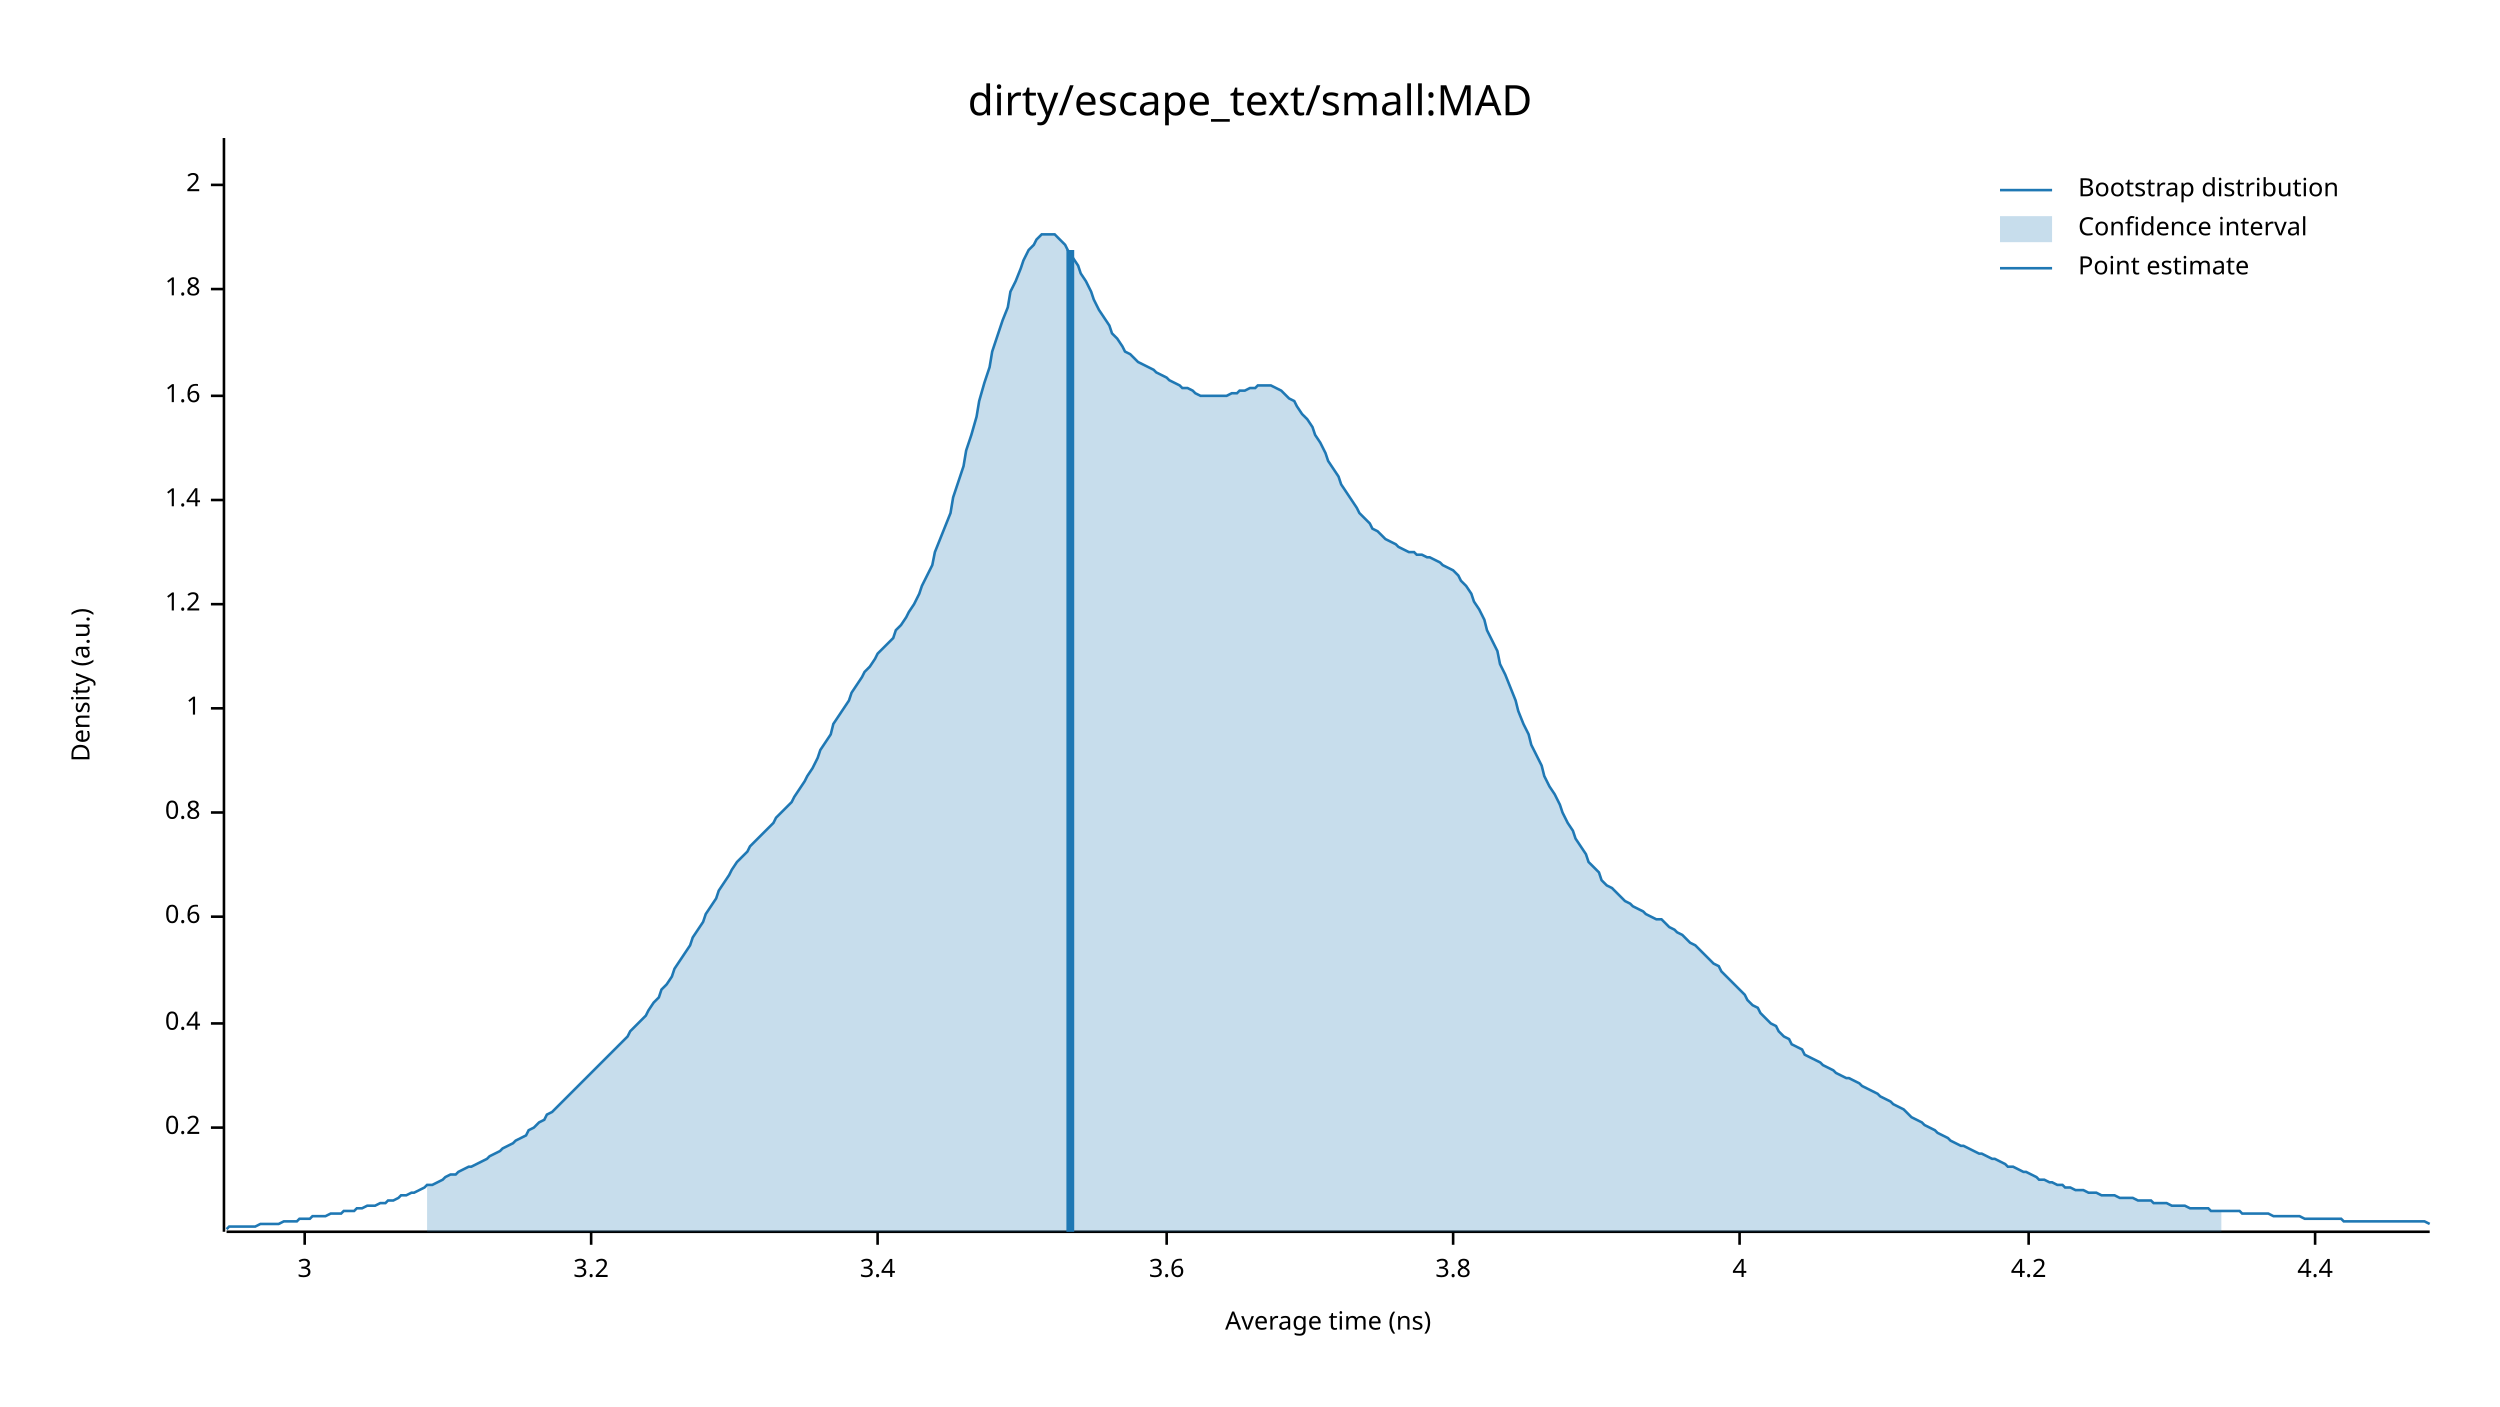
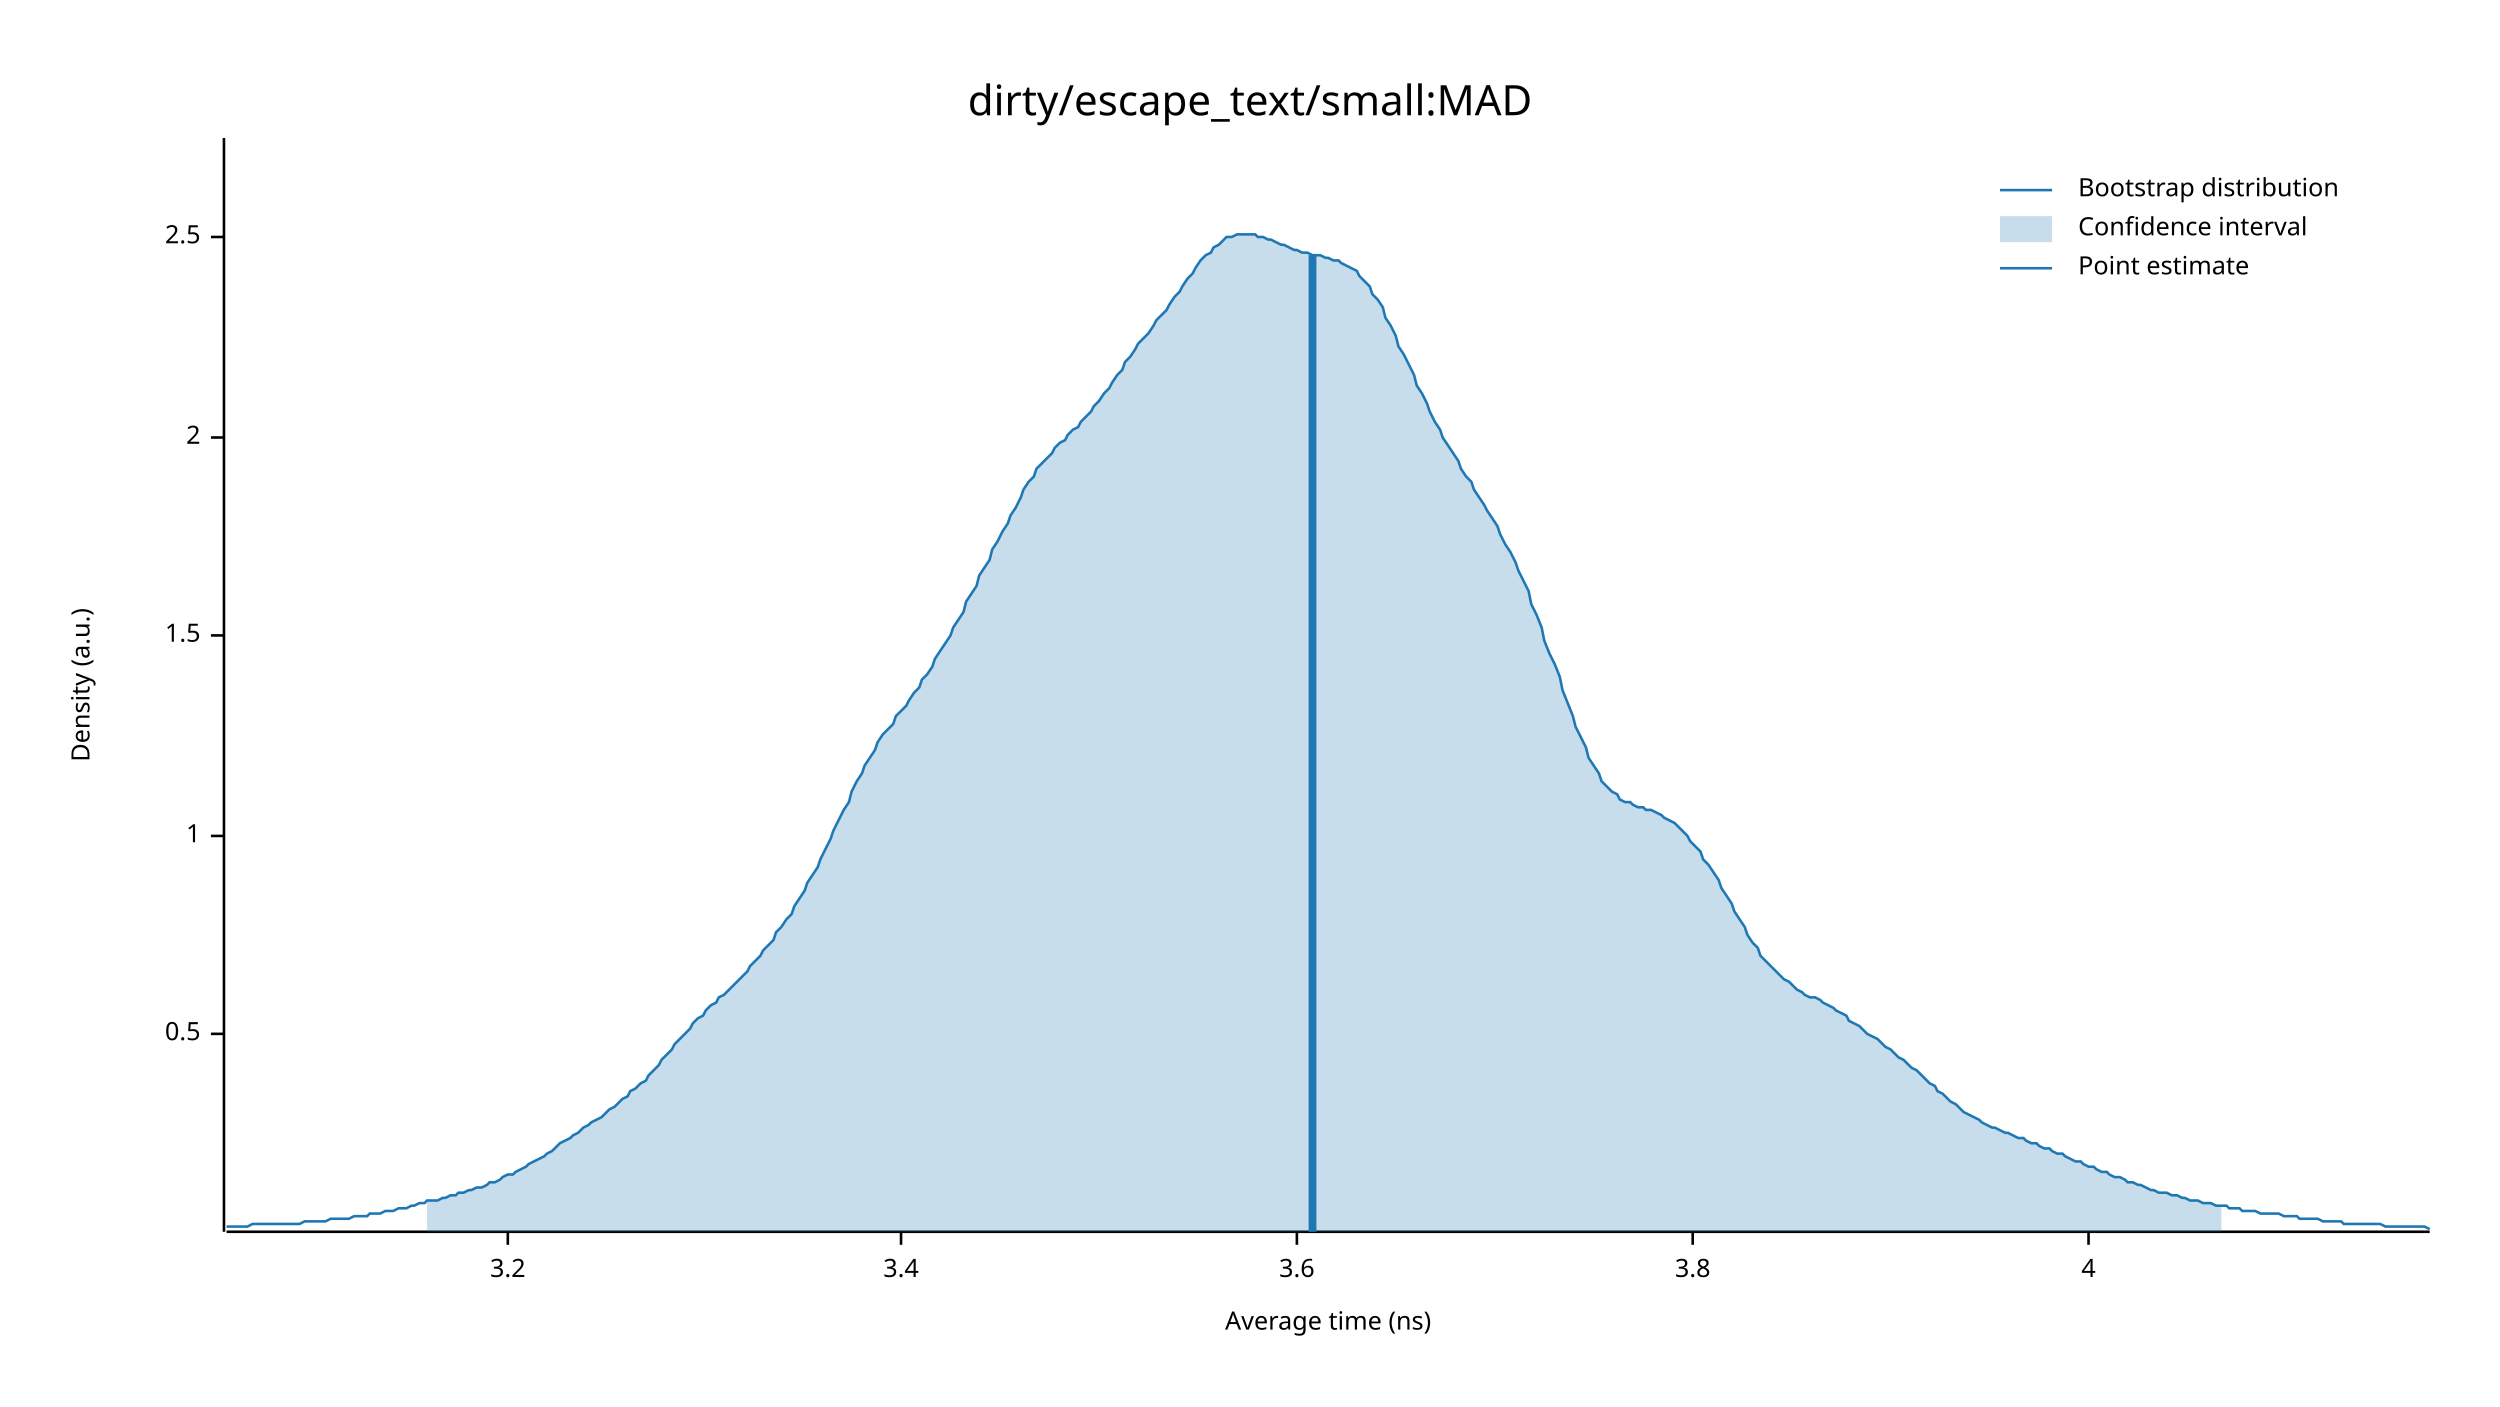
<svg xmlns="http://www.w3.org/2000/svg" width="960" height="540" viewBox="0 0 960 540">
  <text x="480" y="32" dy="0.76em" text-anchor="middle" font-family="sans-serif" font-size="16.129" opacity="1" fill="#000000">
dirty/escape_text/small:MAD
</text>
  <text x="27" y="263" dy="0.76em" text-anchor="middle" font-family="sans-serif" font-size="9.677" opacity="1" fill="#000000" transform="rotate(270, 27, 263)">
Density (a.u.)
</text>
  <text x="510" y="513" dy="-0.5ex" text-anchor="middle" font-family="sans-serif" font-size="9.677" opacity="1" fill="#000000">
Average time (ns)
</text>
  <polyline fill="none" opacity="1" stroke="#000000" stroke-width="1" points="86,53 86,473 " />
-   <text x="77" y="433" dy="0.5ex" text-anchor="end" font-family="sans-serif" font-size="9.677" opacity="1" fill="#000000">
- 0.2
+   <text x="77" y="397" dy="0.5ex" text-anchor="end" font-family="sans-serif" font-size="9.677" opacity="1" fill="#000000">
+ 0.5
</text>
-   <polyline fill="none" opacity="1" stroke="#000000" stroke-width="1" points="81,433 86,433 " />
-   <text x="77" y="393" dy="0.5ex" text-anchor="end" font-family="sans-serif" font-size="9.677" opacity="1" fill="#000000">
- 0.4
- </text>
-   <polyline fill="none" opacity="1" stroke="#000000" stroke-width="1" points="81,393 86,393 " />
-   <text x="77" y="352" dy="0.5ex" text-anchor="end" font-family="sans-serif" font-size="9.677" opacity="1" fill="#000000">
- 0.6
- </text>
-   <polyline fill="none" opacity="1" stroke="#000000" stroke-width="1" points="81,352 86,352 " />
-   <text x="77" y="312" dy="0.5ex" text-anchor="end" font-family="sans-serif" font-size="9.677" opacity="1" fill="#000000">
- 0.8
- </text>
-   <polyline fill="none" opacity="1" stroke="#000000" stroke-width="1" points="81,312 86,312 " />
-   <text x="77" y="272" dy="0.5ex" text-anchor="end" font-family="sans-serif" font-size="9.677" opacity="1" fill="#000000">
+   <polyline fill="none" opacity="1" stroke="#000000" stroke-width="1" points="81,397 86,397 " />
+   <text x="77" y="321" dy="0.5ex" text-anchor="end" font-family="sans-serif" font-size="9.677" opacity="1" fill="#000000">
1
</text>
-   <polyline fill="none" opacity="1" stroke="#000000" stroke-width="1" points="81,272 86,272 " />
-   <text x="77" y="232" dy="0.5ex" text-anchor="end" font-family="sans-serif" font-size="9.677" opacity="1" fill="#000000">
- 1.2
+   <polyline fill="none" opacity="1" stroke="#000000" stroke-width="1" points="81,321 86,321 " />
+   <text x="77" y="244" dy="0.5ex" text-anchor="end" font-family="sans-serif" font-size="9.677" opacity="1" fill="#000000">
+ 1.5
</text>
-   <polyline fill="none" opacity="1" stroke="#000000" stroke-width="1" points="81,232 86,232 " />
-   <text x="77" y="192" dy="0.5ex" text-anchor="end" font-family="sans-serif" font-size="9.677" opacity="1" fill="#000000">
- 1.4
- </text>
-   <polyline fill="none" opacity="1" stroke="#000000" stroke-width="1" points="81,192 86,192 " />
-   <text x="77" y="152" dy="0.5ex" text-anchor="end" font-family="sans-serif" font-size="9.677" opacity="1" fill="#000000">
- 1.6
- </text>
-   <polyline fill="none" opacity="1" stroke="#000000" stroke-width="1" points="81,152 86,152 " />
-   <text x="77" y="111" dy="0.5ex" text-anchor="end" font-family="sans-serif" font-size="9.677" opacity="1" fill="#000000">
- 1.8
- </text>
-   <polyline fill="none" opacity="1" stroke="#000000" stroke-width="1" points="81,111 86,111 " />
-   <text x="77" y="71" dy="0.5ex" text-anchor="end" font-family="sans-serif" font-size="9.677" opacity="1" fill="#000000">
+   <polyline fill="none" opacity="1" stroke="#000000" stroke-width="1" points="81,244 86,244 " />
+   <text x="77" y="168" dy="0.5ex" text-anchor="end" font-family="sans-serif" font-size="9.677" opacity="1" fill="#000000">
2
</text>
-   <polyline fill="none" opacity="1" stroke="#000000" stroke-width="1" points="81,71 86,71 " />
+   <polyline fill="none" opacity="1" stroke="#000000" stroke-width="1" points="81,168 86,168 " />
+   <text x="77" y="91" dy="0.5ex" text-anchor="end" font-family="sans-serif" font-size="9.677" opacity="1" fill="#000000">
+ 2.5
+ </text>
+   <polyline fill="none" opacity="1" stroke="#000000" stroke-width="1" points="81,91 86,91 " />
  <polyline fill="none" opacity="1" stroke="#000000" stroke-width="1" points="87,473 933,473 " />
-   <text x="117" y="483" dy="0.76em" text-anchor="middle" font-family="sans-serif" font-size="9.677" opacity="1" fill="#000000">
- 3
- </text>
-   <polyline fill="none" opacity="1" stroke="#000000" stroke-width="1" points="117,473 117,478 " />
-   <text x="227" y="483" dy="0.76em" text-anchor="middle" font-family="sans-serif" font-size="9.677" opacity="1" fill="#000000">
+   <text x="195" y="483" dy="0.76em" text-anchor="middle" font-family="sans-serif" font-size="9.677" opacity="1" fill="#000000">
3.2
</text>
-   <polyline fill="none" opacity="1" stroke="#000000" stroke-width="1" points="227,473 227,478 " />
-   <text x="337" y="483" dy="0.76em" text-anchor="middle" font-family="sans-serif" font-size="9.677" opacity="1" fill="#000000">
+   <polyline fill="none" opacity="1" stroke="#000000" stroke-width="1" points="195,473 195,478 " />
+   <text x="346" y="483" dy="0.76em" text-anchor="middle" font-family="sans-serif" font-size="9.677" opacity="1" fill="#000000">
3.4
</text>
-   <polyline fill="none" opacity="1" stroke="#000000" stroke-width="1" points="337,473 337,478 " />
-   <text x="448" y="483" dy="0.76em" text-anchor="middle" font-family="sans-serif" font-size="9.677" opacity="1" fill="#000000">
+   <polyline fill="none" opacity="1" stroke="#000000" stroke-width="1" points="346,473 346,478 " />
+   <text x="498" y="483" dy="0.76em" text-anchor="middle" font-family="sans-serif" font-size="9.677" opacity="1" fill="#000000">
3.6
</text>
-   <polyline fill="none" opacity="1" stroke="#000000" stroke-width="1" points="448,473 448,478 " />
-   <text x="558" y="483" dy="0.76em" text-anchor="middle" font-family="sans-serif" font-size="9.677" opacity="1" fill="#000000">
+   <polyline fill="none" opacity="1" stroke="#000000" stroke-width="1" points="498,473 498,478 " />
+   <text x="650" y="483" dy="0.76em" text-anchor="middle" font-family="sans-serif" font-size="9.677" opacity="1" fill="#000000">
3.8
</text>
-   <polyline fill="none" opacity="1" stroke="#000000" stroke-width="1" points="558,473 558,478 " />
-   <text x="668" y="483" dy="0.76em" text-anchor="middle" font-family="sans-serif" font-size="9.677" opacity="1" fill="#000000">
+   <polyline fill="none" opacity="1" stroke="#000000" stroke-width="1" points="650,473 650,478 " />
+   <text x="802" y="483" dy="0.76em" text-anchor="middle" font-family="sans-serif" font-size="9.677" opacity="1" fill="#000000">
4
</text>
-   <polyline fill="none" opacity="1" stroke="#000000" stroke-width="1" points="668,473 668,478 " />
-   <text x="779" y="483" dy="0.76em" text-anchor="middle" font-family="sans-serif" font-size="9.677" opacity="1" fill="#000000">
- 4.2
- </text>
-   <polyline fill="none" opacity="1" stroke="#000000" stroke-width="1" points="779,473 779,478 " />
-   <text x="889" y="483" dy="0.76em" text-anchor="middle" font-family="sans-serif" font-size="9.677" opacity="1" fill="#000000">
- 4.4
- </text>
-   <polyline fill="none" opacity="1" stroke="#000000" stroke-width="1" points="889,473 889,478 " />
-   <polyline fill="none" opacity="1" stroke="#1F78B4" stroke-width="1" points="87,472 88,471 90,471 92,471 93,471 95,471 97,471 98,471 100,470 102,470 103,470 105,470 107,470 109,469 110,469 112,469 114,469 115,468 117,468 119,468 120,467 122,467 124,467 125,467 127,466 129,466 131,466 132,465 134,465 136,465 137,464 139,464 141,463 142,463 144,463 146,462 148,462 149,461 151,461 153,460 154,459 156,459 158,458 159,458 161,457 163,456 164,455 166,455 168,454 170,453 171,452 173,451 175,451 176,450 178,449 180,448 181,448 183,447 185,446 187,445 188,444 190,443 192,442 193,441 195,440 197,439 198,438 200,437 202,436 203,434 205,433 207,431 209,430 210,428 212,427 214,425 215,424 217,422 219,420 220,419 222,417 224,415 226,413 227,412 229,410 231,408 232,407 234,405 236,403 237,402 239,400 241,398 242,396 244,394 246,392 248,390 249,388 251,385 253,383 254,380 256,378 258,375 259,372 261,369 263,366 265,363 266,360 268,357 270,354 271,351 273,348 275,345 276,342 278,339 280,336 281,334 283,331 285,329 287,327 288,325 290,323 292,321 293,320 295,318 297,316 298,314 300,312 302,310 304,308 305,306 307,303 309,300 310,298 312,295 314,291 315,288 317,285 319,282 320,278 322,275 324,272 326,269 327,266 329,263 331,260 332,258 334,256 336,253 337,251 339,249 341,247 343,245 344,242 346,240 348,237 349,235 351,232 353,228 354,225 356,221 358,217 359,212 361,207 363,202 365,197 366,191 368,185 370,179 371,173 373,167 375,160 376,154 378,147 380,141 381,135 383,129 385,123 387,118 388,112 390,108 392,103 393,100 395,96 397,94 398,92 400,90 402,90 404,90 405,90 407,92 409,94 410,96 412,99 414,102 415,105 417,108 419,112 420,115 422,119 424,122 426,125 427,128 429,130 431,133 432,135 434,136 436,138 437,139 439,140 441,141 443,142 444,143 446,144 448,145 449,146 451,147 453,148 454,149 456,149 458,150 459,151 461,152 463,152 465,152 466,152 468,152 470,152 471,152 473,151 475,151 476,150 478,150 480,149 482,149 483,148 485,148 487,148 488,148 490,149 492,150 493,151 495,153 497,154 498,156 500,159 502,161 504,164 505,167 507,170 509,174 510,177 512,180 514,183 515,186 517,189 519,192 521,195 522,197 524,199 526,201 527,203 529,204 531,206 532,207 534,208 536,209 537,210 539,211 541,212 543,212 544,213 546,213 548,214 549,214 551,215 553,216 554,217 556,218 558,219 560,221 561,223 563,225 565,228 566,231 568,234 570,238 571,242 573,246 575,250 576,255 578,259 580,264 582,269 583,273 585,278 587,282 588,286 590,290 592,294 593,298 595,302 597,305 599,309 600,312 602,316 604,319 605,322 607,325 609,328 610,331 612,333 614,335 615,338 617,340 619,341 621,343 622,344 624,346 626,347 627,348 629,349 631,350 632,351 634,352 636,353 638,353 639,354 641,356 643,357 644,358 646,359 648,361 649,362 651,363 653,365 654,366 656,368 658,370 660,371 661,373 663,375 665,377 666,378 668,380 670,382 671,384 673,386 675,387 676,389 678,391 680,393 682,394 683,396 685,398 687,399 688,401 690,402 692,403 693,405 695,406 697,407 699,408 700,409 702,410 704,411 705,412 707,413 709,414 710,414 712,415 714,416 715,417 717,418 719,419 721,420 722,421 724,422 726,423 727,424 729,425 731,426 732,427 734,429 736,430 738,431 739,432 741,433 743,434 744,435 746,436 748,437 749,438 751,439 753,440 754,440 756,441 758,442 760,443 761,443 763,444 765,445 766,445 768,446 770,447 771,448 773,448 775,449 777,450 778,450 780,451 782,452 783,453 785,453 787,454 788,454 790,455 792,455 793,456 795,456 797,457 799,457 800,457 802,458 804,458 805,458 807,459 809,459 810,459 812,459 814,460 816,460 817,460 819,460 821,461 822,461 824,461 826,461 827,462 829,462 831,462 832,462 834,463 836,463 838,463 839,463 841,464 843,464 844,464 846,464 848,464 849,465 851,465 853,465 855,465 856,465 858,465 860,465 861,466 863,466 865,466 866,466 868,466 870,466 871,466 873,467 875,467 877,467 878,467 880,467 882,467 883,467 885,468 887,468 888,468 890,468 892,468 894,468 895,468 897,468 899,468 900,469 902,469 904,469 905,469 907,469 909,469 910,469 912,469 914,469 916,469 917,469 919,469 921,469 922,469 924,469 926,469 927,469 929,469 931,469 933,470 " />
-   <polygon opacity="0.25" fill="#1F78B4" points="164,455 166,455 168,454 170,453 171,452 173,451 175,451 176,450 178,449 180,448 181,448 183,447 185,446 187,445 188,444 190,443 192,442 193,441 195,440 197,439 198,438 200,437 202,436 203,434 205,433 207,431 209,430 210,428 212,427 214,425 215,424 217,422 219,420 220,419 222,417 224,415 226,413 227,412 229,410 231,408 232,407 234,405 236,403 237,402 239,400 241,398 242,396 244,394 246,392 248,390 249,388 251,385 253,383 254,380 256,378 258,375 259,372 261,369 263,366 265,363 266,360 268,357 270,354 271,351 273,348 275,345 276,342 278,339 280,336 281,334 283,331 285,329 287,327 288,325 290,323 292,321 293,320 295,318 297,316 298,314 300,312 302,310 304,308 305,306 307,303 309,300 310,298 312,295 314,291 315,288 317,285 319,282 320,278 322,275 324,272 326,269 327,266 329,263 331,260 332,258 334,256 336,253 337,251 339,249 341,247 343,245 344,242 346,240 348,237 349,235 351,232 353,228 354,225 356,221 358,217 359,212 361,207 363,202 365,197 366,191 368,185 370,179 371,173 373,167 375,160 376,154 378,147 380,141 381,135 383,129 385,123 387,118 388,112 390,108 392,103 393,100 395,96 397,94 398,92 400,90 402,90 404,90 405,90 407,92 409,94 410,96 412,99 414,102 415,105 417,108 419,112 420,115 422,119 424,122 426,125 427,128 429,130 431,133 432,135 434,136 436,138 437,139 439,140 441,141 443,142 444,143 446,144 448,145 449,146 451,147 453,148 454,149 456,149 458,150 459,151 461,152 463,152 465,152 466,152 468,152 470,152 471,152 473,151 475,151 476,150 478,150 480,149 482,149 483,148 485,148 487,148 488,148 490,149 492,150 493,151 495,153 497,154 498,156 500,159 502,161 504,164 505,167 507,170 509,174 510,177 512,180 514,183 515,186 517,189 519,192 521,195 522,197 524,199 526,201 527,203 529,204 531,206 532,207 534,208 536,209 537,210 539,211 541,212 543,212 544,213 546,213 548,214 549,214 551,215 553,216 554,217 556,218 558,219 560,221 561,223 563,225 565,228 566,231 568,234 570,238 571,242 573,246 575,250 576,255 578,259 580,264 582,269 583,273 585,278 587,282 588,286 590,290 592,294 593,298 595,302 597,305 599,309 600,312 602,316 604,319 605,322 607,325 609,328 610,331 612,333 614,335 615,338 617,340 619,341 621,343 622,344 624,346 626,347 627,348 629,349 631,350 632,351 634,352 636,353 638,353 639,354 641,356 643,357 644,358 646,359 648,361 649,362 651,363 653,365 654,366 656,368 658,370 660,371 661,373 663,375 665,377 666,378 668,380 670,382 671,384 673,386 675,387 676,389 678,391 680,393 682,394 683,396 685,398 687,399 688,401 690,402 692,403 693,405 695,406 697,407 699,408 700,409 702,410 704,411 705,412 707,413 709,414 710,414 712,415 714,416 715,417 717,418 719,419 721,420 722,421 724,422 726,423 727,424 729,425 731,426 732,427 734,429 736,430 738,431 739,432 741,433 743,434 744,435 746,436 748,437 749,438 751,439 753,440 754,440 756,441 758,442 760,443 761,443 763,444 765,445 766,445 768,446 770,447 771,448 773,448 775,449 777,450 778,450 780,451 782,452 783,453 785,453 787,454 788,454 790,455 792,455 793,456 795,456 797,457 799,457 800,457 802,458 804,458 805,458 807,459 809,459 810,459 812,459 814,460 816,460 817,460 819,460 821,461 822,461 824,461 826,461 827,462 829,462 831,462 832,462 834,463 836,463 838,463 839,463 841,464 843,464 844,464 846,464 848,464 849,465 851,465 853,465 853,473 164,473 " />
-   <polyline fill="none" opacity="1" stroke="#1F78B4" stroke-width="3" points="411,473 411,96 " />
+   <polyline fill="none" opacity="1" stroke="#000000" stroke-width="1" points="802,473 802,478 " />
+   <polyline fill="none" opacity="1" stroke="#1F78B4" stroke-width="1" points="87,471 88,471 90,471 92,471 93,471 95,471 97,470 98,470 100,470 102,470 103,470 105,470 107,470 109,470 110,470 112,470 114,470 115,470 117,469 119,469 120,469 122,469 124,469 125,469 127,468 129,468 131,468 132,468 134,468 136,467 137,467 139,467 141,467 142,466 144,466 146,466 148,465 149,465 151,465 153,464 154,464 156,464 158,463 159,463 161,462 163,462 164,461 166,461 168,461 170,460 171,460 173,459 175,459 176,458 178,458 180,457 181,457 183,456 185,456 187,455 188,454 190,454 192,453 193,452 195,451 197,451 198,450 200,449 202,448 203,447 205,446 207,445 209,444 210,443 212,442 214,440 215,439 217,438 219,437 220,436 222,435 224,433 226,432 227,431 229,430 231,429 232,428 234,426 236,425 237,424 239,422 241,421 242,419 244,418 246,416 248,415 249,413 251,411 253,409 254,407 256,405 258,403 259,401 261,399 263,397 265,395 266,393 268,391 270,390 271,388 273,386 275,385 276,383 278,382 280,380 281,379 283,377 285,375 287,373 288,371 290,369 292,367 293,365 295,363 297,361 298,358 300,356 302,353 304,351 305,348 307,345 309,342 310,339 312,336 314,333 315,330 317,326 319,322 320,319 322,315 324,311 326,308 327,304 329,300 331,297 332,294 334,291 336,288 337,285 339,282 341,280 343,278 344,275 346,273 348,271 349,269 351,266 353,264 354,261 356,259 358,256 359,253 361,250 363,247 365,244 366,241 368,238 370,235 371,231 373,228 375,225 376,221 378,218 380,215 381,211 383,208 385,204 387,201 388,198 390,195 392,191 393,188 395,185 397,183 398,180 400,178 402,176 404,174 405,172 407,170 409,169 410,167 412,165 414,164 415,162 417,160 419,158 420,156 422,154 424,151 426,149 427,147 429,144 431,142 432,139 434,137 436,134 437,132 439,130 441,128 443,125 444,123 446,121 448,119 449,117 451,114 453,112 454,110 456,107 458,105 459,103 461,100 463,98 465,97 466,95 468,94 470,92 471,91 473,91 475,90 476,90 478,90 480,90 482,90 483,91 485,91 487,92 488,92 490,93 492,94 493,94 495,95 497,96 498,96 500,97 502,97 504,98 505,98 507,98 509,99 510,99 512,100 514,100 515,101 517,102 519,103 521,104 522,106 524,108 526,110 527,113 529,115 531,118 532,122 534,125 536,129 537,133 539,136 541,140 543,144 544,148 546,151 548,155 549,158 551,162 553,165 554,168 556,171 558,174 560,177 561,180 563,183 565,185 566,188 568,191 570,194 571,196 573,199 575,202 576,205 578,209 580,212 582,216 583,219 585,223 587,227 588,232 590,236 592,241 593,246 595,251 597,255 599,260 600,265 602,270 604,275 605,279 607,283 609,287 610,291 612,294 614,297 615,300 617,302 619,304 621,305 622,307 624,308 626,308 627,309 629,310 631,310 632,311 634,311 636,312 638,313 639,314 641,315 643,316 644,317 646,319 648,321 649,323 651,325 653,327 654,330 656,332 658,335 660,338 661,341 663,344 665,347 666,350 668,353 670,356 671,359 673,362 675,364 676,367 678,369 680,371 682,373 683,374 685,376 687,377 688,378 690,380 692,381 693,382 695,383 697,383 699,384 700,385 702,386 704,387 705,388 707,389 709,390 710,392 712,393 714,394 715,395 717,397 719,398 721,399 722,400 724,402 726,403 727,404 729,406 731,407 732,408 734,410 736,411 738,413 739,414 741,416 743,417 744,419 746,420 748,422 749,423 751,424 753,426 754,427 756,428 758,429 760,430 761,431 763,432 765,433 766,433 768,434 770,435 771,435 773,436 775,437 777,437 778,438 780,439 782,439 783,440 785,441 787,441 788,442 790,443 792,443 793,444 795,445 797,446 799,446 800,447 802,448 804,448 805,449 807,450 809,450 810,451 812,452 814,452 816,453 817,454 819,454 821,455 822,455 824,456 826,457 827,457 829,458 831,458 832,458 834,459 836,459 838,460 839,460 841,461 843,461 844,461 846,462 848,462 849,462 851,463 853,463 855,463 856,464 858,464 860,464 861,465 863,465 865,465 866,465 868,466 870,466 871,466 873,466 875,466 877,467 878,467 880,467 882,467 883,468 885,468 887,468 888,468 890,468 892,469 894,469 895,469 897,469 899,469 900,470 902,470 904,470 905,470 907,470 909,470 910,470 912,470 914,470 916,471 917,471 919,471 921,471 922,471 924,471 926,471 927,471 929,471 931,471 933,472 " />
+   <polygon opacity="0.25" fill="#1F78B4" points="164,461 166,461 168,461 170,460 171,460 173,459 175,459 176,458 178,458 180,457 181,457 183,456 185,456 187,455 188,454 190,454 192,453 193,452 195,451 197,451 198,450 200,449 202,448 203,447 205,446 207,445 209,444 210,443 212,442 214,440 215,439 217,438 219,437 220,436 222,435 224,433 226,432 227,431 229,430 231,429 232,428 234,426 236,425 237,424 239,422 241,421 242,419 244,418 246,416 248,415 249,413 251,411 253,409 254,407 256,405 258,403 259,401 261,399 263,397 265,395 266,393 268,391 270,390 271,388 273,386 275,385 276,383 278,382 280,380 281,379 283,377 285,375 287,373 288,371 290,369 292,367 293,365 295,363 297,361 298,358 300,356 302,353 304,351 305,348 307,345 309,342 310,339 312,336 314,333 315,330 317,326 319,322 320,319 322,315 324,311 326,308 327,304 329,300 331,297 332,294 334,291 336,288 337,285 339,282 341,280 343,278 344,275 346,273 348,271 349,269 351,266 353,264 354,261 356,259 358,256 359,253 361,250 363,247 365,244 366,241 368,238 370,235 371,231 373,228 375,225 376,221 378,218 380,215 381,211 383,208 385,204 387,201 388,198 390,195 392,191 393,188 395,185 397,183 398,180 400,178 402,176 404,174 405,172 407,170 409,169 410,167 412,165 414,164 415,162 417,160 419,158 420,156 422,154 424,151 426,149 427,147 429,144 431,142 432,139 434,137 436,134 437,132 439,130 441,128 443,125 444,123 446,121 448,119 449,117 451,114 453,112 454,110 456,107 458,105 459,103 461,100 463,98 465,97 466,95 468,94 470,92 471,91 473,91 475,90 476,90 478,90 480,90 482,90 483,91 485,91 487,92 488,92 490,93 492,94 493,94 495,95 497,96 498,96 500,97 502,97 504,98 505,98 507,98 509,99 510,99 512,100 514,100 515,101 517,102 519,103 521,104 522,106 524,108 526,110 527,113 529,115 531,118 532,122 534,125 536,129 537,133 539,136 541,140 543,144 544,148 546,151 548,155 549,158 551,162 553,165 554,168 556,171 558,174 560,177 561,180 563,183 565,185 566,188 568,191 570,194 571,196 573,199 575,202 576,205 578,209 580,212 582,216 583,219 585,223 587,227 588,232 590,236 592,241 593,246 595,251 597,255 599,260 600,265 602,270 604,275 605,279 607,283 609,287 610,291 612,294 614,297 615,300 617,302 619,304 621,305 622,307 624,308 626,308 627,309 629,310 631,310 632,311 634,311 636,312 638,313 639,314 641,315 643,316 644,317 646,319 648,321 649,323 651,325 653,327 654,330 656,332 658,335 660,338 661,341 663,344 665,347 666,350 668,353 670,356 671,359 673,362 675,364 676,367 678,369 680,371 682,373 683,374 685,376 687,377 688,378 690,380 692,381 693,382 695,383 697,383 699,384 700,385 702,386 704,387 705,388 707,389 709,390 710,392 712,393 714,394 715,395 717,397 719,398 721,399 722,400 724,402 726,403 727,404 729,406 731,407 732,408 734,410 736,411 738,413 739,414 741,416 743,417 744,419 746,420 748,422 749,423 751,424 753,426 754,427 756,428 758,429 760,430 761,431 763,432 765,433 766,433 768,434 770,435 771,435 773,436 775,437 777,437 778,438 780,439 782,439 783,440 785,441 787,441 788,442 790,443 792,443 793,444 795,445 797,446 799,446 800,447 802,448 804,448 805,449 807,450 809,450 810,451 812,452 814,452 816,453 817,454 819,454 821,455 822,455 824,456 826,457 827,457 829,458 831,458 832,458 834,459 836,459 838,460 839,460 841,461 843,461 844,461 846,462 848,462 849,462 851,463 853,463 853,473 164,473 " />
+   <polyline fill="none" opacity="1" stroke="#1F78B4" stroke-width="3" points="504,473 504,98 " />
  <text x="798" y="68" dy="0.76em" text-anchor="start" font-family="sans-serif" font-size="9.677" opacity="1" fill="#000000">
Bootstrap distribution
</text>
  <text x="798" y="83" dy="0.76em" text-anchor="start" font-family="sans-serif" font-size="9.677" opacity="1" fill="#000000">
Confidence interval
</text>
  <text x="798" y="98" dy="0.76em" text-anchor="start" font-family="sans-serif" font-size="9.677" opacity="1" fill="#000000">
Point estimate
</text>
  <polyline fill="none" opacity="1" stroke="#1F78B4" stroke-width="1" points="768,73 788,73 " />
  <rect x="768" y="83" width="20" height="10" opacity="0.25" fill="#1F78B4" stroke="none" />
  <polyline fill="none" opacity="1" stroke="#1F78B4" stroke-width="1" points="768,103 788,103 " />
</svg>
